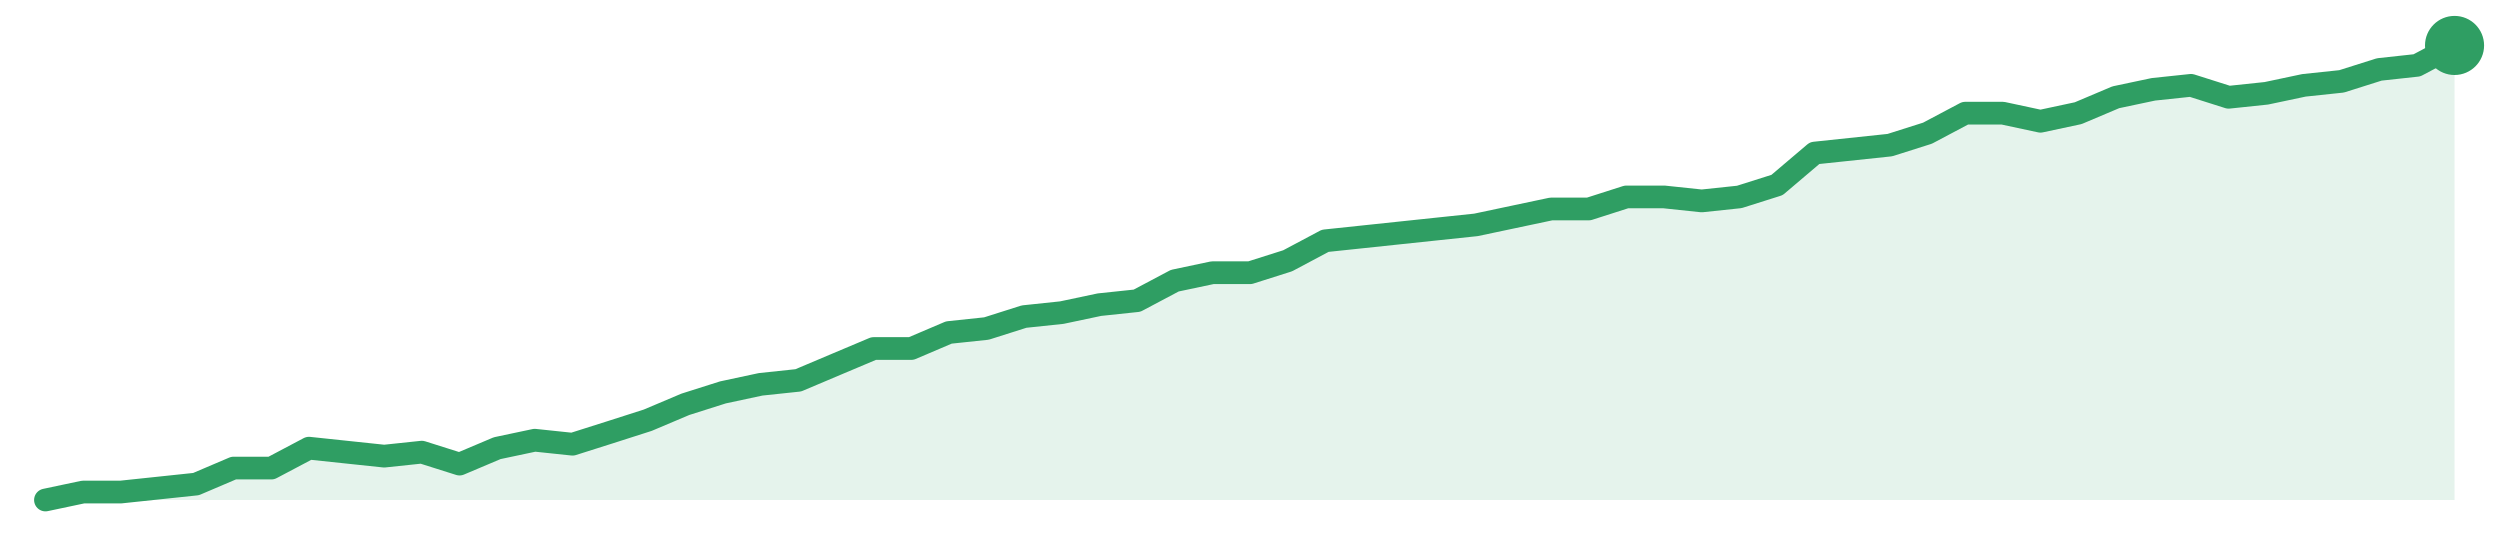
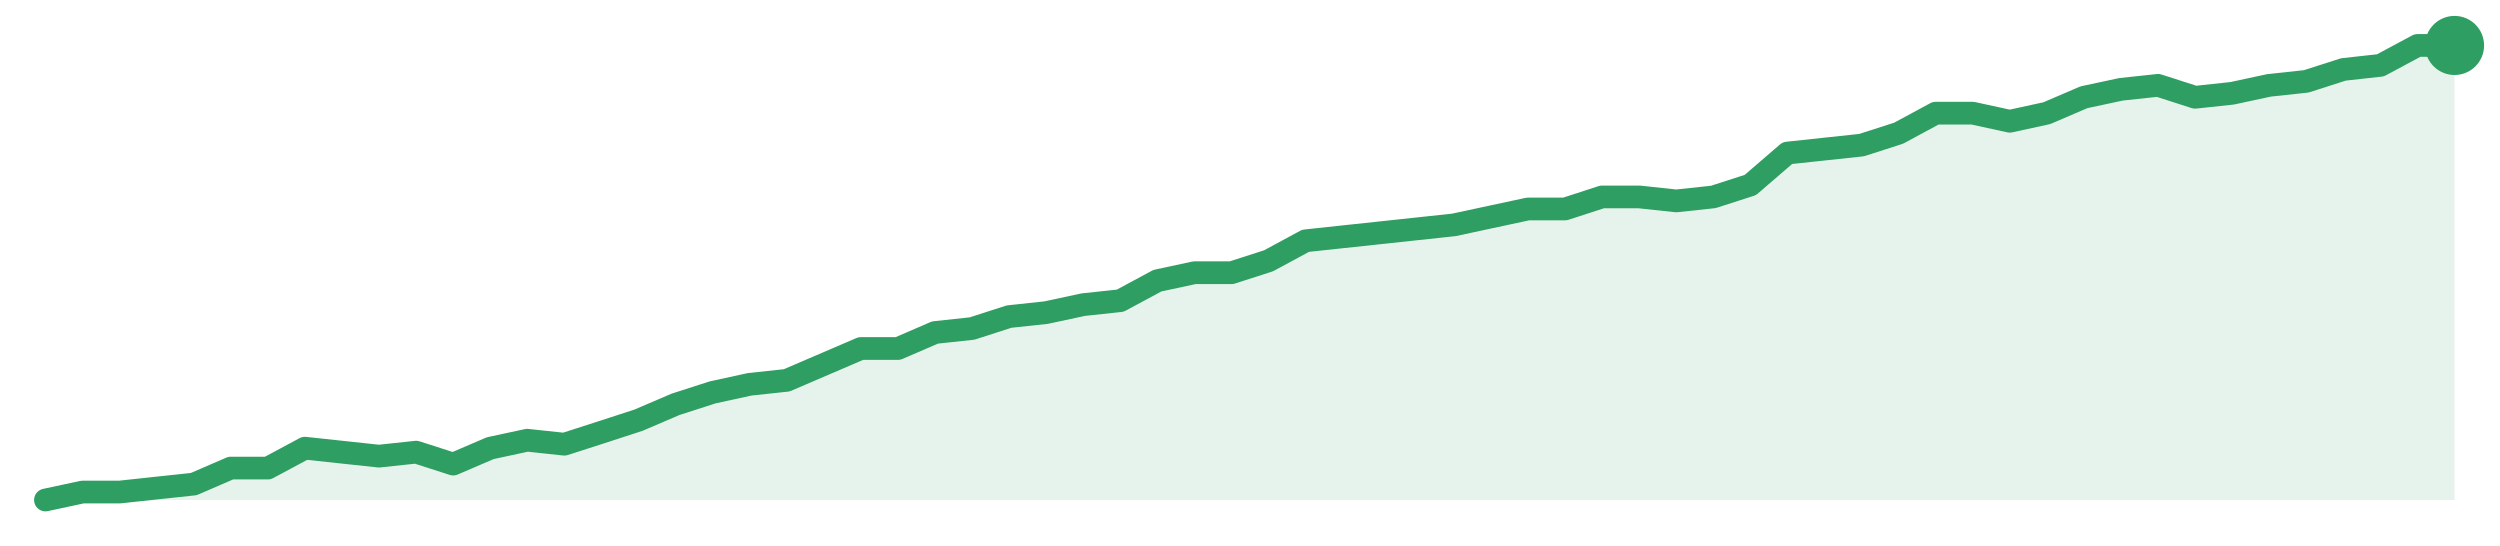
<svg xmlns="http://www.w3.org/2000/svg" width="220" height="48" viewBox="0 0 220 48" role="img" aria-label="trend">
-   <path d="M4.0,44.0 L4.0,44.0 L7.31,43.3 L10.62,43.3 L13.94,42.95 L17.25,42.6 L20.56,41.19 L23.88,41.19 L27.19,39.44 L30.5,39.79 L33.81,40.14 L37.12,39.79 L40.44,40.84 L43.75,39.44 L47.06,38.74 L50.38,39.09 L53.69,38.04 L57.0,36.98 L60.31,35.58 L63.62,34.53 L66.94,33.82 L70.25,33.47 L73.56,32.07 L76.88,30.67 L80.19,30.67 L83.5,29.26 L86.81,28.91 L90.12,27.86 L93.44,27.51 L96.75,26.81 L100.06,26.46 L103.38,24.7 L106.69,24.0 L110.0,24.0 L113.31,22.95 L116.62,21.19 L119.94,20.84 L123.25,20.49 L126.56,20.14 L129.88,19.79 L133.19,19.09 L136.5,18.39 L139.81,18.39 L143.12,17.33 L146.44,17.33 L149.75,17.68 L153.06,17.33 L156.38,16.28 L159.69,13.47 L163.0,13.12 L166.31,12.77 L169.62,11.72 L172.94,9.96 L176.25,9.96 L179.56,10.67 L182.88,9.96 L186.19,8.56 L189.5,7.86 L192.81,7.51 L196.12,8.56 L199.44,8.21 L202.75,7.51 L206.06,7.16 L209.38,6.11 L212.69,5.75 L216.0,4.0 L216.0,44.0 Z" fill="#2f9e631f" />
-   <path d="M4.0,44.0 L7.31,43.3 L10.62,43.3 L13.94,42.95 L17.25,42.6 L20.56,41.19 L23.88,41.19 L27.19,39.44 L30.5,39.79 L33.81,40.14 L37.12,39.79 L40.44,40.84 L43.75,39.44 L47.06,38.74 L50.38,39.09 L53.69,38.04 L57.0,36.98 L60.31,35.58 L63.62,34.53 L66.94,33.82 L70.25,33.47 L73.56,32.07 L76.88,30.67 L80.19,30.67 L83.5,29.26 L86.81,28.91 L90.12,27.86 L93.44,27.51 L96.75,26.81 L100.06,26.46 L103.38,24.7 L106.69,24.0 L110.0,24.0 L113.31,22.95 L116.62,21.19 L119.94,20.84 L123.25,20.49 L126.56,20.14 L129.88,19.79 L133.19,19.09 L136.5,18.39 L139.81,18.39 L143.12,17.33 L146.44,17.33 L149.75,17.68 L153.06,17.33 L156.38,16.28 L159.69,13.47 L163.0,13.12 L166.31,12.77 L169.62,11.72 L172.94,9.96 L176.25,9.96 L179.56,10.67 L182.88,9.96 L186.19,8.56 L189.5,7.86 L192.81,7.51 L196.12,8.56 L199.44,8.21 L202.75,7.51 L206.06,7.16 L209.38,6.11 L212.69,5.75 L216.0,4.0" fill="none" stroke="#2f9e63" stroke-width="2" stroke-linejoin="round" stroke-linecap="round" />
+   <path d="M4.0,44.0 L4.0,44.0 L7.26,43.3 L10.52,43.3 L13.78,42.95 L17.05,42.6 L20.31,41.19 L23.57,41.19 L26.83,39.44 L30.09,39.79 L33.35,40.14 L36.62,39.79 L39.88,40.84 L43.14,39.44 L46.4,38.74 L49.66,39.09 L52.92,38.04 L56.18,36.98 L59.45,35.58 L62.71,34.53 L65.97,33.82 L69.23,33.47 L72.49,32.07 L75.75,30.67 L79.02,30.67 L82.28,29.26 L85.54,28.91 L88.8,27.86 L92.06,27.51 L95.32,26.81 L98.58,26.46 L101.85,24.7 L105.11,24.0 L108.37,24.0 L111.63,22.95 L114.89,21.19 L118.15,20.84 L121.42,20.49 L124.68,20.14 L127.94,19.79 L131.2,19.09 L134.46,18.39 L137.72,18.39 L140.98,17.33 L144.25,17.33 L147.51,17.68 L150.77,17.33 L154.03,16.28 L157.29,13.47 L160.55,13.12 L163.82,12.77 L167.08,11.72 L170.34,9.96 L173.6,9.96 L176.86,10.67 L180.12,9.96 L183.38,8.56 L186.65,7.86 L189.91,7.51 L193.17,8.56 L196.43,8.21 L199.69,7.51 L202.95,7.16 L206.22,6.11 L209.48,5.75 L212.74,4.0 L216.0,4.0 L216.0,44.0 Z" fill="#2f9e631f" />
+   <path d="M4.0,44.0 L7.26,43.3 L10.52,43.3 L13.78,42.95 L17.05,42.6 L20.31,41.19 L23.57,41.19 L26.83,39.44 L30.09,39.79 L33.35,40.14 L36.62,39.79 L39.88,40.84 L43.14,39.44 L46.4,38.74 L49.66,39.09 L52.92,38.04 L56.18,36.98 L59.45,35.58 L62.71,34.53 L65.97,33.82 L69.23,33.47 L72.49,32.07 L75.75,30.67 L79.02,30.67 L82.28,29.26 L85.54,28.91 L88.8,27.86 L92.06,27.51 L95.32,26.81 L98.58,26.46 L101.85,24.7 L105.11,24.0 L108.37,24.0 L111.63,22.95 L114.89,21.19 L118.15,20.84 L121.42,20.49 L124.68,20.14 L127.94,19.79 L131.2,19.09 L134.46,18.39 L137.72,18.39 L140.98,17.33 L144.25,17.33 L147.51,17.68 L150.77,17.33 L154.03,16.28 L157.29,13.47 L160.55,13.12 L163.82,12.77 L167.08,11.72 L170.34,9.96 L173.6,9.96 L176.86,10.67 L180.12,9.96 L183.38,8.56 L186.65,7.86 L189.91,7.51 L193.17,8.56 L196.43,8.21 L199.69,7.51 L202.95,7.16 L206.22,6.11 L209.48,5.75 L212.74,4.0 L216.0,4.0" fill="none" stroke="#2f9e63" stroke-width="2" stroke-linejoin="round" stroke-linecap="round" />
  <circle cx="216.0" cy="4.0" r="2.6" fill="#2f9e63" />
</svg>
